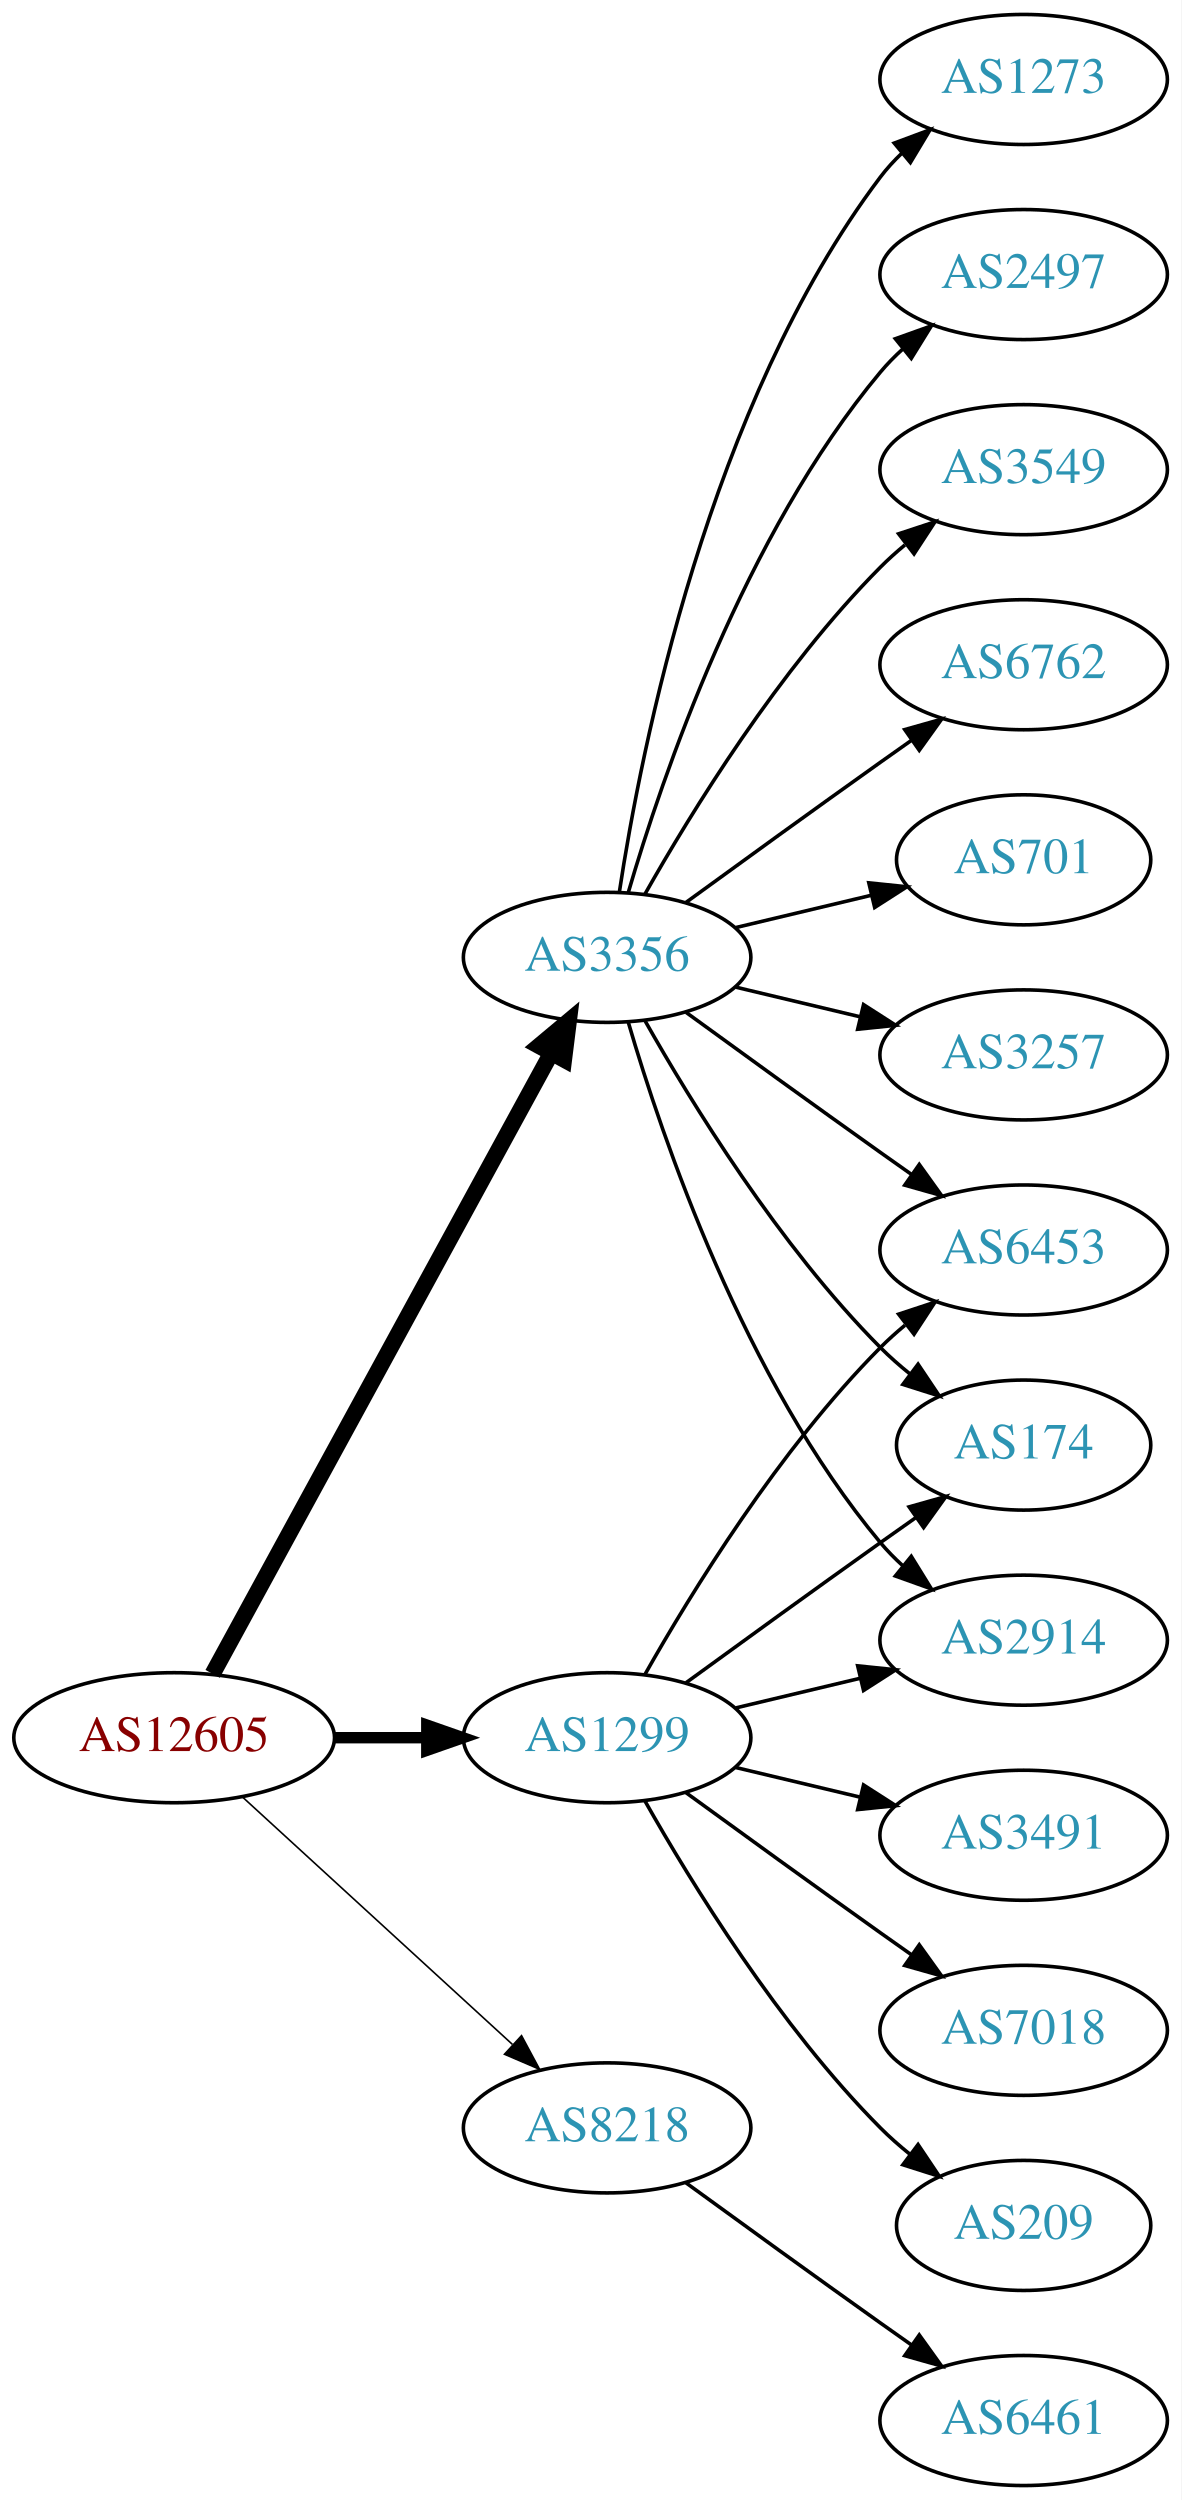
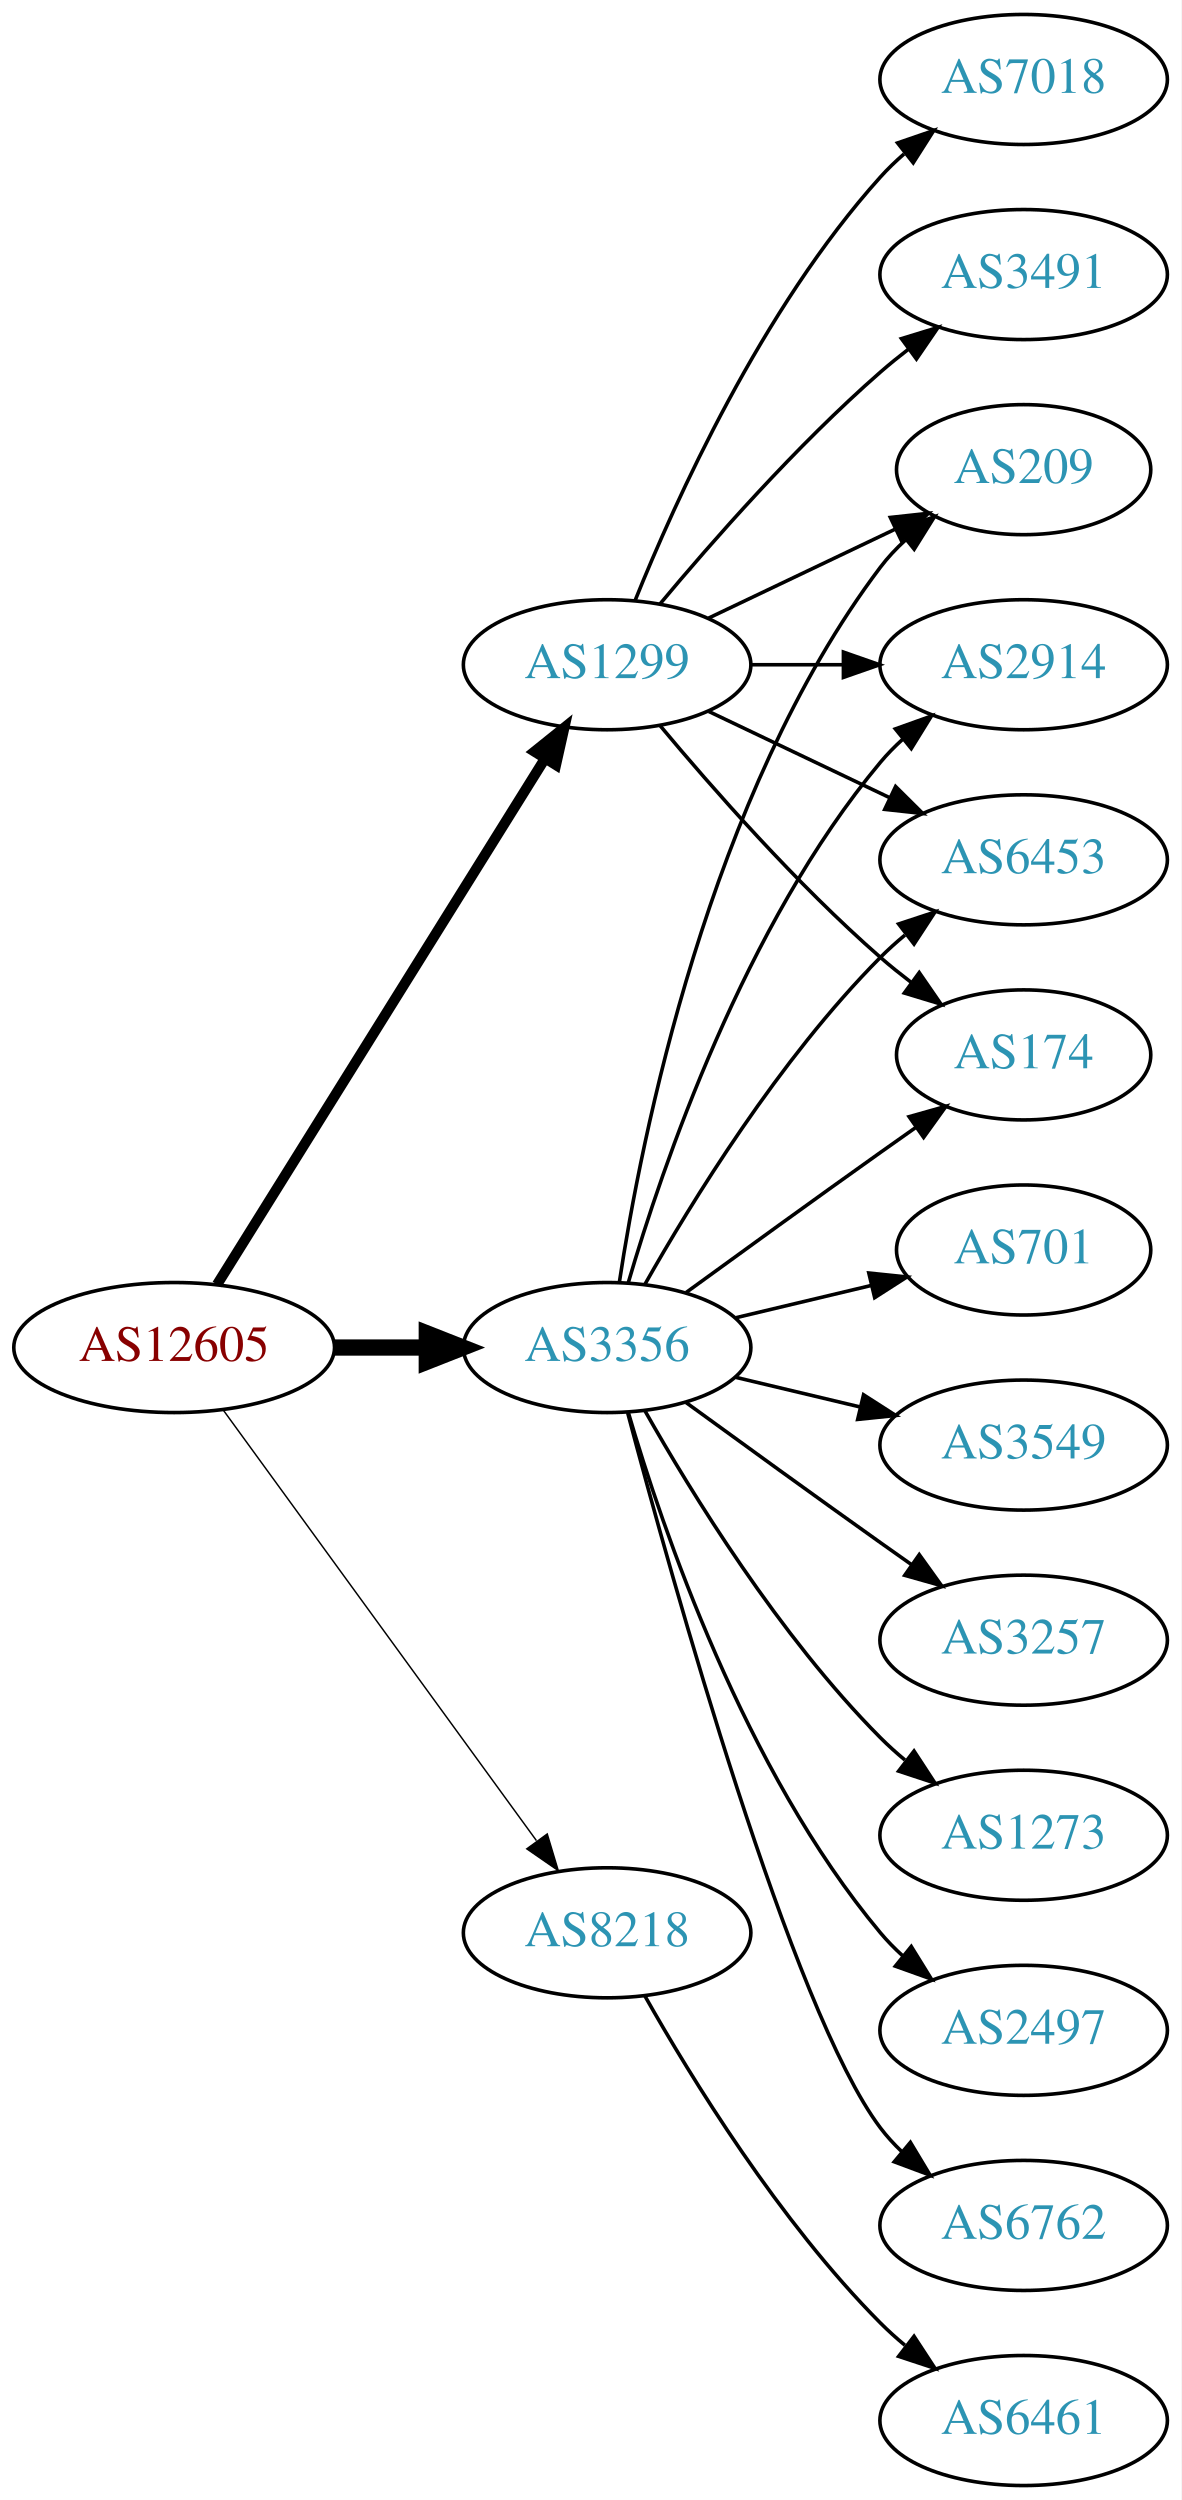
<svg xmlns="http://www.w3.org/2000/svg" xmlns:xlink="http://www.w3.org/1999/xlink" width="327pt" height="692pt" viewBox="0.00 0.00 326.98 692.00">
  <g id="graph0" class="graph" transform="scale(1 1) rotate(0) translate(4 688)">
    <polygon fill="white" stroke="none" points="-4,4 -4,-688 322.978,-688 322.978,4 -4,4" />
    <g id="node1" class="node">
      <g id="a_node1">
        <a xlink:href="/asn/12605" xlink:title="AS12605 ~ Linz, Austria [AT]">
-           <ellipse fill="#ffffff" stroke="black" cx="44.196" cy="-207" rx="44.393" ry="18" />
-           <text text-anchor="middle" x="44.196" y="-203.3" font-family="Times,serif" font-size="14.00" fill="#880000">AS12605</text>
+           <ellipse fill="#ffffff" stroke="black" cx="44.196" cy="-315" rx="44.393" ry="18" />
+           <text text-anchor="middle" x="44.196" y="-311.3" font-family="Times,serif" font-size="14.00" fill="#880000">AS12605</text>
        </a>
      </g>
    </g>
    <g id="node2" class="node">
      <g id="a_node2">
        <a xlink:href="/asn/1299" xlink:title="AS1299 ~ Telia Carrier [EU]">
-           <ellipse fill="#ffffff" stroke="black" cx="164.039" cy="-207" rx="39.794" ry="18" />
-           <text text-anchor="middle" x="164.039" y="-203.3" font-family="Times,serif" font-size="14.00" fill="#2c94b3">AS1299</text>
+           <ellipse fill="#ffffff" stroke="black" cx="164.039" cy="-504" rx="39.794" ry="18" />
+           <text text-anchor="middle" x="164.039" y="-500.3" font-family="Times,serif" font-size="14.00" fill="#2c94b3">AS1299</text>
        </a>
      </g>
    </g>
    <g id="edge1" class="edge">
-       <path fill="none" stroke="black" stroke-width="3.15" d="M88.407,-207C96.72,-207 105.482,-207 113.965,-207" />
-       <polygon fill="black" stroke="black" stroke-width="3.15" points="114.123,-210.5 124.123,-207 114.123,-203.5 114.123,-210.5" />
+       <path fill="none" stroke="black" stroke-width="2.864" d="M56.071,-332.442C76.855,-365.775 122.315,-438.686 146.744,-477.866" />
+       <polygon fill="black" stroke="black" stroke-width="2.864" points="143.929,-479.966 152.19,-486.6 149.869,-476.263 143.929,-479.966" />
    </g>
    <g id="node3" class="node">
      <g id="a_node3">
        <a xlink:href="/asn/3356" xlink:title="AS3356 ~ Level 3 Parent, LLC [US]">
-           <ellipse fill="#ffffff" stroke="black" cx="164.039" cy="-423" rx="39.794" ry="18" />
-           <text text-anchor="middle" x="164.039" y="-419.3" font-family="Times,serif" font-size="14.00" fill="#2c94b3">AS3356</text>
+           <ellipse fill="#ffffff" stroke="black" cx="164.039" cy="-315" rx="39.794" ry="18" />
+           <text text-anchor="middle" x="164.039" y="-311.3" font-family="Times,serif" font-size="14.00" fill="#2c94b3">AS3356</text>
        </a>
      </g>
    </g>
    <g id="edge2" class="edge">
-       <path fill="none" stroke="black" stroke-width="4.5" d="M54.84,-224.676C75.521,-262.584 124.234,-351.873 148.613,-396.559" />
-       <polygon fill="black" stroke="black" stroke-width="4.5" points="145.181,-398.49 153.427,-405.383 152.094,-394.718 145.181,-398.49" />
+       <path fill="none" stroke="black" stroke-width="4.5" d="M88.407,-315C96.72,-315 105.482,-315 113.965,-315" />
+       <polygon fill="black" stroke="black" stroke-width="4.5" points="114.123,-318.938 124.123,-315 114.123,-311.063 114.123,-318.938" />
    </g>
    <g id="node4" class="node">
      <g id="a_node4">
        <a xlink:href="/asn/8218" xlink:title="AS8218 ~ legacy Neotelecoms [FR]">
-           <ellipse fill="#ffffff" stroke="black" cx="164.039" cy="-99" rx="39.794" ry="18" />
-           <text text-anchor="middle" x="164.039" y="-95.3" font-family="Times,serif" font-size="14.00" fill="#2c94b3">AS8218</text>
+           <ellipse fill="#ffffff" stroke="black" cx="164.039" cy="-153" rx="39.794" ry="18" />
+           <text text-anchor="middle" x="164.039" y="-149.3" font-family="Times,serif" font-size="14.00" fill="#2c94b3">AS8218</text>
        </a>
      </g>
    </g>
    <g id="edge3" class="edge">
-       <path fill="none" stroke="black" stroke-width="0.45" d="M63.094,-190.597C83.022,-172.333 115.38,-142.678 137.857,-122.079" />
-       <polygon fill="black" stroke="black" stroke-width="0.45" points="140.351,-124.54 145.359,-115.203 135.622,-119.38 140.351,-124.54" />
+       <path fill="none" stroke="black" stroke-width="0.409" d="M57.807,-297.663C78.628,-269.04 120.29,-211.767 144.479,-178.514" />
+       <polygon fill="black" stroke="black" stroke-width="0.409" points="147.466,-180.358 150.518,-170.212 141.805,-176.24 147.466,-180.358" />
    </g>
    <g id="node5" class="node">
      <g id="a_node5">
-         <a xlink:href="/asn/6453" xlink:title="AS6453 ~ TATA COMMUNICATIONS (AMERICA) INC [US]">
-           <ellipse fill="#ffffff" stroke="black" cx="279.332" cy="-342" rx="39.794" ry="18" />
-           <text text-anchor="middle" x="279.332" y="-338.3" font-family="Times,serif" font-size="14.00" fill="#2c94b3">AS6453</text>
+         <a xlink:href="/asn/2914" xlink:title="AS2914 ~ NTT America, Inc. [US]">
+           <ellipse fill="#ffffff" stroke="black" cx="279.332" cy="-504" rx="39.794" ry="18" />
+           <text text-anchor="middle" x="279.332" y="-500.3" font-family="Times,serif" font-size="14.00" fill="#2c94b3">AS2914</text>
        </a>
      </g>
    </g>
    <g id="edge4" class="edge">
-       <path fill="none" stroke="black" d="M174.498,-224.49C187.28,-247.096 211.712,-286.886 239.685,-315 241.796,-317.121 244.092,-319.188 246.477,-321.171" />
-       <polygon fill="black" stroke="black" points="244.73,-324.242 254.793,-327.556 248.993,-318.69 244.73,-324.242" />
+       <path fill="none" stroke="black" d="M203.711,-504C211.914,-504 220.678,-504 229.21,-504" />
+       <polygon fill="black" stroke="black" points="229.449,-507.5 239.449,-504 229.449,-500.5 229.449,-507.5" />
    </g>
    <g id="node6" class="node">
      <g id="a_node6">
        <a xlink:href="/asn/3491" xlink:title="AS3491 ~ PCCW Global, Inc. [US]">
-           <ellipse fill="#ffffff" stroke="black" cx="279.332" cy="-180" rx="39.794" ry="18" />
-           <text text-anchor="middle" x="279.332" y="-176.3" font-family="Times,serif" font-size="14.00" fill="#2c94b3">AS3491</text>
+           <ellipse fill="#ffffff" stroke="black" cx="279.332" cy="-612" rx="39.794" ry="18" />
+           <text text-anchor="middle" x="279.332" y="-608.3" font-family="Times,serif" font-size="14.00" fill="#2c94b3">AS3491</text>
        </a>
      </g>
    </g>
    <g id="edge5" class="edge">
-       <path fill="none" stroke="black" d="M199.646,-198.752C210.517,-196.162 222.671,-193.265 234.114,-190.538" />
-       <polygon fill="black" stroke="black" points="235.02,-193.92 243.936,-188.197 233.397,-187.111 235.02,-193.92" />
+       <path fill="none" stroke="black" d="M178.669,-520.817C192.951,-537.929 216.498,-564.745 239.685,-585 242.151,-587.154 244.789,-589.294 247.487,-591.372" />
+       <polygon fill="black" stroke="black" points="245.512,-594.264 255.641,-597.37 249.66,-588.625 245.512,-594.264" />
    </g>
    <g id="node7" class="node">
      <g id="a_node7">
-         <a xlink:href="/asn/7018" xlink:title="AS7018 ~ AT&amp;T Services, Inc. [US]">
-           <ellipse fill="#ffffff" stroke="black" cx="279.332" cy="-126" rx="39.794" ry="18" />
-           <text text-anchor="middle" x="279.332" y="-122.3" font-family="Times,serif" font-size="14.00" fill="#2c94b3">AS7018</text>
+         <a xlink:href="/asn/6453" xlink:title="AS6453 ~ TATA COMMUNICATIONS (AMERICA) INC [US]">
+           <ellipse fill="#ffffff" stroke="black" cx="279.332" cy="-450" rx="39.794" ry="18" />
+           <text text-anchor="middle" x="279.332" y="-446.3" font-family="Times,serif" font-size="14.00" fill="#2c94b3">AS6453</text>
        </a>
      </g>
    </g>
    <g id="edge6" class="edge">
-       <path fill="none" stroke="black" d="M185.887,-191.778C200.821,-180.909 221.435,-165.975 239.685,-153 242.506,-150.995 245.449,-148.915 248.397,-146.841" />
-       <polygon fill="black" stroke="black" points="250.443,-149.681 256.621,-141.074 246.424,-143.95 250.443,-149.681" />
+       <path fill="none" stroke="black" d="M192.175,-491.066C207.169,-483.919 225.99,-474.948 242.213,-467.215" />
+       <polygon fill="black" stroke="black" points="243.895,-470.291 251.417,-462.829 240.884,-463.972 243.895,-470.291" />
    </g>
    <g id="node8" class="node">
      <g id="a_node8">
-         <a xlink:href="/asn/174" xlink:title="AS174 ~ Cogent Communications [US]">
-           <ellipse fill="#ffffff" stroke="black" cx="279.332" cy="-288" rx="35.194" ry="18" />
-           <text text-anchor="middle" x="279.332" y="-284.3" font-family="Times,serif" font-size="14.00" fill="#2c94b3">AS174</text>
+         <a xlink:href="/asn/7018" xlink:title="AS7018 ~ AT&amp;T Services, Inc. [US]">
+           <ellipse fill="#ffffff" stroke="black" cx="279.332" cy="-666" rx="39.794" ry="18" />
+           <text text-anchor="middle" x="279.332" y="-662.3" font-family="Times,serif" font-size="14.00" fill="#2c94b3">AS7018</text>
        </a>
      </g>
    </g>
    <g id="edge7" class="edge">
-       <path fill="none" stroke="black" d="M185.887,-222.222C200.821,-233.091 221.435,-248.025 239.685,-261 242.895,-263.282 246.264,-265.661 249.619,-268.018" />
-       <polygon fill="black" stroke="black" points="247.631,-270.899 257.83,-273.77 251.647,-265.166 247.631,-270.899" />
+       <path fill="none" stroke="black" d="M171.786,-521.787C182.837,-549.243 206.891,-602.578 239.685,-639 241.688,-641.224 243.906,-643.363 246.239,-645.397" />
+       <polygon fill="black" stroke="black" points="244.437,-648.433 254.458,-651.873 248.769,-642.935 244.437,-648.433" />
    </g>
    <g id="node9" class="node">
      <g id="a_node9">
-         <a xlink:href="/asn/2914" xlink:title="AS2914 ~ NTT America, Inc. [US]">
-           <ellipse fill="#ffffff" stroke="black" cx="279.332" cy="-234" rx="39.794" ry="18" />
-           <text text-anchor="middle" x="279.332" y="-230.3" font-family="Times,serif" font-size="14.00" fill="#2c94b3">AS2914</text>
+         <a xlink:href="/asn/174" xlink:title="AS174 ~ Cogent Communications [US]">
+           <ellipse fill="#ffffff" stroke="black" cx="279.332" cy="-396" rx="35.194" ry="18" />
+           <text text-anchor="middle" x="279.332" y="-392.3" font-family="Times,serif" font-size="14.00" fill="#2c94b3">AS174</text>
        </a>
      </g>
    </g>
    <g id="edge8" class="edge">
-       <path fill="none" stroke="black" d="M199.646,-215.248C210.517,-217.838 222.671,-220.735 234.114,-223.462" />
-       <polygon fill="black" stroke="black" points="233.397,-226.889 243.936,-225.803 235.02,-220.08 233.397,-226.889" />
+       <path fill="none" stroke="black" d="M178.669,-487.183C192.951,-470.071 216.498,-443.255 239.685,-423 242.355,-420.668 245.228,-418.352 248.158,-416.114" />
+       <polygon fill="black" stroke="black" points="250.436,-418.784 256.449,-410.061 246.309,-413.13 250.436,-418.784" />
    </g>
    <g id="node10" class="node">
      <g id="a_node10">
        <a xlink:href="/asn/209" xlink:title="AS209 ~ CenturyLink Communications, LLC [US]">
-           <ellipse fill="#ffffff" stroke="black" cx="279.332" cy="-72" rx="35.194" ry="18" />
-           <text text-anchor="middle" x="279.332" y="-68.3" font-family="Times,serif" font-size="14.00" fill="#2c94b3">AS209</text>
+           <ellipse fill="#ffffff" stroke="black" cx="279.332" cy="-558" rx="35.194" ry="18" />
+           <text text-anchor="middle" x="279.332" y="-554.3" font-family="Times,serif" font-size="14.00" fill="#2c94b3">AS209</text>
        </a>
      </g>
    </g>
    <g id="edge9" class="edge">
-       <path fill="none" stroke="black" d="M174.498,-189.51C187.28,-166.904 211.712,-127.114 239.685,-99 242.185,-96.487 244.946,-94.052 247.807,-91.739" />
-       <polygon fill="black" stroke="black" points="250.108,-94.389 256.004,-85.587 245.905,-88.79 250.108,-94.389" />
+       <path fill="none" stroke="black" d="M192.175,-516.934C207.607,-524.29 227.092,-533.577 243.628,-541.459" />
+       <polygon fill="black" stroke="black" points="242.436,-544.768 252.969,-545.911 245.448,-538.449 242.436,-544.768" />
    </g>
    <g id="edge13" class="edge">
-       <path fill="none" stroke="black" d="M185.887,-407.778C200.821,-396.909 221.435,-381.975 239.685,-369 242.506,-366.995 245.449,-364.915 248.397,-362.841" />
-       <polygon fill="black" stroke="black" points="250.443,-365.681 256.621,-357.074 246.424,-359.95 250.443,-365.681" />
-     </g>
-     <g id="edge16" class="edge">
-       <path fill="none" stroke="black" d="M174.498,-405.51C187.28,-382.904 211.712,-343.114 239.685,-315 242.185,-312.487 244.946,-310.051 247.807,-307.739" />
-       <polygon fill="black" stroke="black" points="250.108,-310.389 256.004,-301.587 245.905,-304.79 250.108,-310.389" />
-     </g>
-     <g id="edge12" class="edge">
-       <path fill="none" stroke="black" d="M169.913,-404.998C179.227,-373.156 202.043,-306.019 239.685,-261 241.555,-258.763 243.654,-256.626 245.88,-254.604" />
-       <polygon fill="black" stroke="black" points="248.227,-257.207 253.799,-248.196 243.823,-251.766 248.227,-257.207" />
+       <path fill="none" stroke="black" d="M169.913,-333.002C179.227,-364.844 202.043,-431.981 239.685,-477 241.555,-479.237 243.654,-481.374 245.88,-483.396" />
+       <polygon fill="black" stroke="black" points="243.823,-486.234 253.799,-489.804 248.227,-480.793 243.823,-486.234" />
+     </g>
+     <g id="edge17" class="edge">
+       <path fill="none" stroke="black" d="M174.498,-332.49C187.28,-355.096 211.712,-394.886 239.685,-423 241.796,-425.121 244.092,-427.188 246.477,-429.171" />
+       <polygon fill="black" stroke="black" points="244.73,-432.242 254.793,-435.556 248.993,-426.69 244.73,-432.242" />
+     </g>
+     <g id="edge14" class="edge">
+       <path fill="none" stroke="black" d="M185.887,-330.222C200.821,-341.091 221.435,-356.025 239.685,-369 242.895,-371.282 246.264,-373.661 249.619,-376.018" />
+       <polygon fill="black" stroke="black" points="247.631,-378.899 257.83,-381.77 251.647,-373.166 247.631,-378.899" />
+     </g>
+     <g id="edge18" class="edge">
+       <path fill="none" stroke="black" d="M167.415,-332.986C173.389,-372.422 192.1,-467.995 239.685,-531 241.708,-533.678 244.073,-536.19 246.621,-538.522" />
+       <polygon fill="black" stroke="black" points="244.655,-541.432 254.646,-544.958 249.035,-535.972 244.655,-541.432" />
    </g>
    <g id="node11" class="node">
      <g id="a_node11">
-         <a xlink:href="/asn/6762" xlink:title="AS6762 ~ TELECOM ITALIA SPARKLE S.p.A. [IT]">
-           <ellipse fill="#ffffff" stroke="black" cx="279.332" cy="-504" rx="39.794" ry="18" />
-           <text text-anchor="middle" x="279.332" y="-500.3" font-family="Times,serif" font-size="14.00" fill="#2c94b3">AS6762</text>
+         <a xlink:href="/asn/1273" xlink:title="AS1273 ~ Vodafone Group PLC [EU]">
+           <ellipse fill="#ffffff" stroke="black" cx="279.332" cy="-180" rx="39.794" ry="18" />
+           <text text-anchor="middle" x="279.332" y="-176.3" font-family="Times,serif" font-size="14.00" fill="#2c94b3">AS1273</text>
        </a>
      </g>
    </g>
    <g id="edge10" class="edge">
-       <path fill="none" stroke="black" d="M185.887,-438.222C200.821,-449.091 221.435,-464.025 239.685,-477 242.506,-479.005 245.449,-481.085 248.397,-483.159" />
-       <polygon fill="black" stroke="black" points="246.424,-486.05 256.621,-488.926 250.443,-480.319 246.424,-486.05" />
+       <path fill="none" stroke="black" d="M174.498,-297.51C187.28,-274.904 211.712,-235.114 239.685,-207 241.796,-204.879 244.092,-202.812 246.477,-200.829" />
+       <polygon fill="black" stroke="black" points="248.993,-203.31 254.793,-194.444 244.73,-197.758 248.993,-203.31" />
    </g>
    <g id="node12" class="node">
      <g id="a_node12">
-         <a xlink:href="/asn/701" xlink:title="AS701 ~ UUNET [US]">
-           <ellipse fill="#ffffff" stroke="black" cx="279.332" cy="-450" rx="35.194" ry="18" />
-           <text text-anchor="middle" x="279.332" y="-446.3" font-family="Times,serif" font-size="14.00" fill="#2c94b3">AS701</text>
+         <a xlink:href="/asn/2497" xlink:title="AS2497 ~ Internet Initiative Japan Inc. [JP]">
+           <ellipse fill="#ffffff" stroke="black" cx="279.332" cy="-126" rx="39.794" ry="18" />
+           <text text-anchor="middle" x="279.332" y="-122.3" font-family="Times,serif" font-size="14.00" fill="#2c94b3">AS2497</text>
        </a>
      </g>
    </g>
    <g id="edge11" class="edge">
-       <path fill="none" stroke="black" d="M199.646,-431.248C211.44,-434.058 224.745,-437.229 237.013,-440.153" />
-       <polygon fill="black" stroke="black" points="236.479,-443.624 247.018,-442.537 238.101,-436.814 236.479,-443.624" />
+       <path fill="none" stroke="black" d="M169.913,-296.998C179.227,-265.156 202.043,-198.019 239.685,-153 241.555,-150.763 243.654,-148.626 245.88,-146.604" />
+       <polygon fill="black" stroke="black" points="248.227,-149.207 253.799,-140.196 243.823,-143.766 248.227,-149.207" />
    </g>
    <g id="node13" class="node">
      <g id="a_node13">
-         <a xlink:href="/asn/3257" xlink:title="AS3257 ~ GTT [DE]">
-           <ellipse fill="#ffffff" stroke="black" cx="279.332" cy="-396" rx="39.794" ry="18" />
-           <text text-anchor="middle" x="279.332" y="-392.3" font-family="Times,serif" font-size="14.00" fill="#2c94b3">AS3257</text>
-         </a>
-       </g>
-     </g>
-     <g id="edge14" class="edge">
-       <path fill="none" stroke="black" d="M199.646,-414.752C210.517,-412.162 222.671,-409.265 234.114,-406.538" />
-       <polygon fill="black" stroke="black" points="235.02,-409.92 243.936,-404.197 233.397,-403.111 235.02,-409.92" />
+         <a xlink:href="/asn/6762" xlink:title="AS6762 ~ TELECOM ITALIA SPARKLE S.p.A. [IT]">
+           <ellipse fill="#ffffff" stroke="black" cx="279.332" cy="-72" rx="39.794" ry="18" />
+           <text text-anchor="middle" x="279.332" y="-68.3" font-family="Times,serif" font-size="14.00" fill="#2c94b3">AS6762</text>
+         </a>
+       </g>
+     </g>
+     <g id="edge12" class="edge">
+       <path fill="none" stroke="black" d="M169.739,-296.898C181.891,-251.021 215.115,-131.531 239.685,-99 241.442,-96.673 243.459,-94.471 245.629,-92.404" />
+       <polygon fill="black" stroke="black" points="247.987,-94.995 253.441,-85.912 243.513,-89.612 247.987,-94.995" />
    </g>
    <g id="node14" class="node">
      <g id="a_node14">
-         <a xlink:href="/asn/1273" xlink:title="AS1273 ~ Vodafone Group PLC [EU]">
-           <ellipse fill="#ffffff" stroke="black" cx="279.332" cy="-666" rx="39.794" ry="18" />
-           <text text-anchor="middle" x="279.332" y="-662.3" font-family="Times,serif" font-size="14.00" fill="#2c94b3">AS1273</text>
+         <a xlink:href="/asn/701" xlink:title="AS701 ~ UUNET [US]">
+           <ellipse fill="#ffffff" stroke="black" cx="279.332" cy="-342" rx="35.194" ry="18" />
+           <text text-anchor="middle" x="279.332" y="-338.3" font-family="Times,serif" font-size="14.00" fill="#2c94b3">AS701</text>
        </a>
      </g>
    </g>
    <g id="edge15" class="edge">
-       <path fill="none" stroke="black" d="M167.415,-440.986C173.389,-480.422 192.1,-575.995 239.685,-639 241.442,-641.327 243.459,-643.529 245.629,-645.596" />
-       <polygon fill="black" stroke="black" points="243.513,-648.389 253.441,-652.088 247.987,-643.005 243.513,-648.389" />
+       <path fill="none" stroke="black" d="M199.646,-323.248C211.44,-326.058 224.745,-329.229 237.013,-332.153" />
+       <polygon fill="black" stroke="black" points="236.479,-335.624 247.018,-334.537 238.101,-328.814 236.479,-335.624" />
    </g>
    <g id="node15" class="node">
      <g id="a_node15">
-         <a xlink:href="/asn/2497" xlink:title="AS2497 ~ Internet Initiative Japan Inc. [JP]">
-           <ellipse fill="#ffffff" stroke="black" cx="279.332" cy="-612" rx="39.794" ry="18" />
-           <text text-anchor="middle" x="279.332" y="-608.3" font-family="Times,serif" font-size="14.00" fill="#2c94b3">AS2497</text>
-         </a>
-       </g>
-     </g>
-     <g id="edge17" class="edge">
-       <path fill="none" stroke="black" d="M169.913,-441.002C179.227,-472.844 202.043,-539.981 239.685,-585 241.555,-587.237 243.654,-589.374 245.88,-591.396" />
-       <polygon fill="black" stroke="black" points="243.823,-594.234 253.799,-597.804 248.227,-588.793 243.823,-594.234" />
+         <a xlink:href="/asn/3549" xlink:title="AS3549 ~ Level 3 Parent, LLC [US]">
+           <ellipse fill="#ffffff" stroke="black" cx="279.332" cy="-288" rx="39.794" ry="18" />
+           <text text-anchor="middle" x="279.332" y="-284.3" font-family="Times,serif" font-size="14.00" fill="#2c94b3">AS3549</text>
+         </a>
+       </g>
+     </g>
+     <g id="edge16" class="edge">
+       <path fill="none" stroke="black" d="M199.646,-306.752C210.517,-304.162 222.671,-301.265 234.114,-298.538" />
+       <polygon fill="black" stroke="black" points="235.02,-301.92 243.936,-296.197 233.397,-295.111 235.02,-301.92" />
    </g>
    <g id="node16" class="node">
      <g id="a_node16">
-         <a xlink:href="/asn/3549" xlink:title="AS3549 ~ Level 3 Parent, LLC [US]">
-           <ellipse fill="#ffffff" stroke="black" cx="279.332" cy="-558" rx="39.794" ry="18" />
-           <text text-anchor="middle" x="279.332" y="-554.3" font-family="Times,serif" font-size="14.00" fill="#2c94b3">AS3549</text>
-         </a>
-       </g>
-     </g>
-     <g id="edge18" class="edge">
-       <path fill="none" stroke="black" d="M174.498,-440.49C187.28,-463.096 211.712,-502.886 239.685,-531 241.796,-533.121 244.092,-535.188 246.477,-537.171" />
-       <polygon fill="black" stroke="black" points="244.73,-540.242 254.793,-543.556 248.993,-534.69 244.73,-540.242" />
+         <a xlink:href="/asn/3257" xlink:title="AS3257 ~ GTT [DE]">
+           <ellipse fill="#ffffff" stroke="black" cx="279.332" cy="-234" rx="39.794" ry="18" />
+           <text text-anchor="middle" x="279.332" y="-230.3" font-family="Times,serif" font-size="14.00" fill="#2c94b3">AS3257</text>
+         </a>
+       </g>
+     </g>
+     <g id="edge19" class="edge">
+       <path fill="none" stroke="black" d="M185.887,-299.778C200.821,-288.909 221.435,-273.975 239.685,-261 242.506,-258.995 245.449,-256.915 248.397,-254.841" />
+       <polygon fill="black" stroke="black" points="250.443,-257.681 256.621,-249.074 246.424,-251.95 250.443,-257.681" />
    </g>
    <g id="node17" class="node">
      <g id="a_node17">
        <a xlink:href="/asn/6461" xlink:title="AS6461 ~ Zayo Bandwidth [US]">
          <ellipse fill="#ffffff" stroke="black" cx="279.332" cy="-18" rx="39.794" ry="18" />
          <text text-anchor="middle" x="279.332" y="-14.3" font-family="Times,serif" font-size="14.00" fill="#2c94b3">AS6461</text>
        </a>
      </g>
    </g>
-     <g id="edge19" class="edge">
-       <path fill="none" stroke="black" d="M185.887,-83.778C200.821,-72.909 221.435,-57.975 239.685,-45 242.506,-42.995 245.449,-40.915 248.397,-38.841" />
-       <polygon fill="black" stroke="black" points="250.443,-41.681 256.621,-33.074 246.424,-35.95 250.443,-41.681" />
+     <g id="edge20" class="edge">
+       <path fill="none" stroke="black" d="M174.498,-135.51C187.28,-112.904 211.712,-73.114 239.685,-45 241.796,-42.879 244.092,-40.812 246.477,-38.829" />
+       <polygon fill="black" stroke="black" points="248.993,-41.31 254.793,-32.444 244.73,-35.758 248.993,-41.31" />
    </g>
  </g>
</svg>
